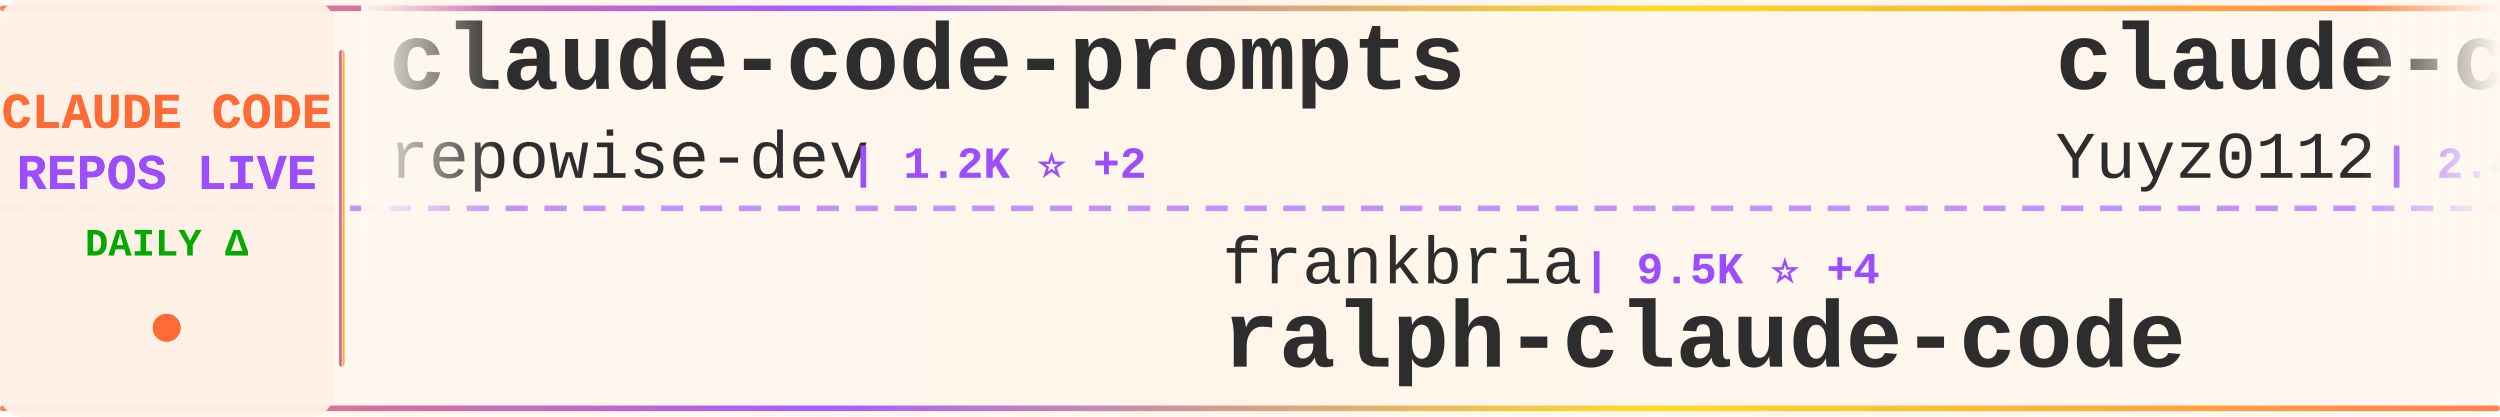
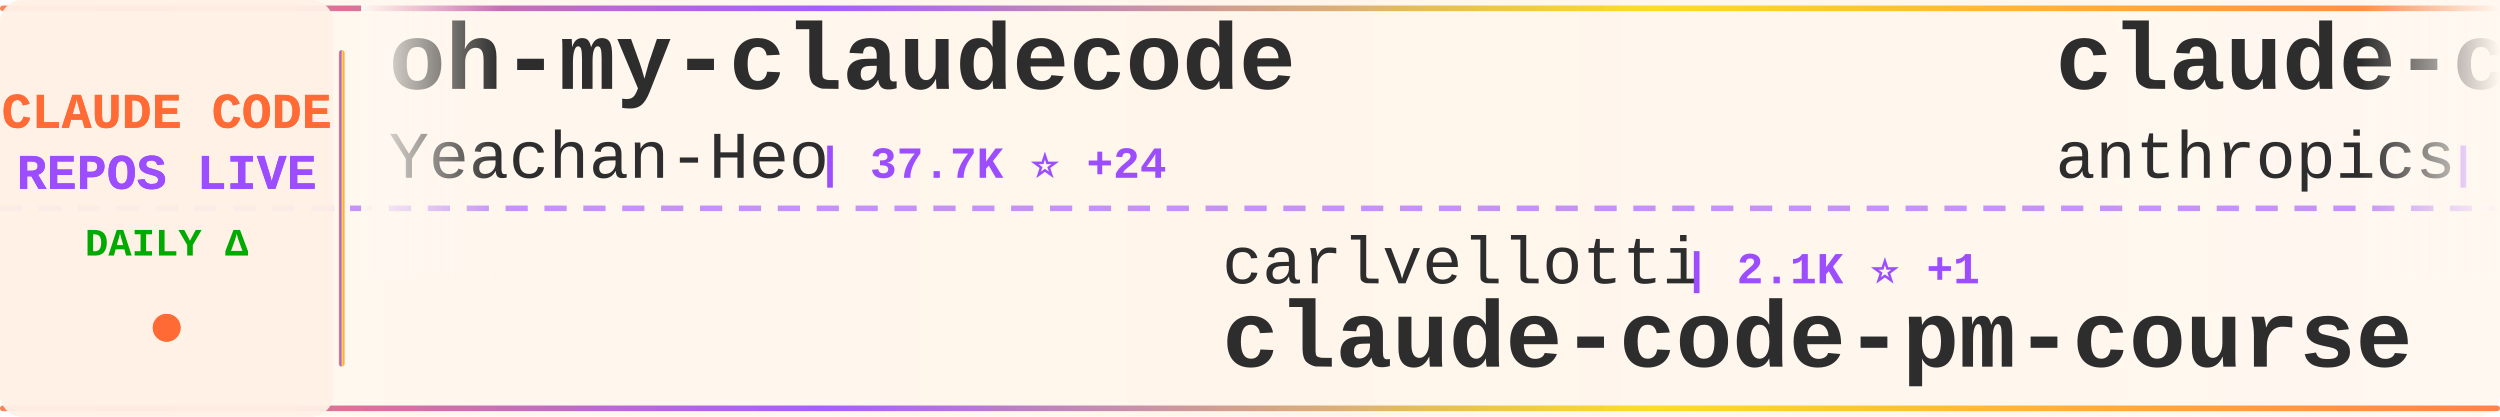
<svg xmlns="http://www.w3.org/2000/svg" width="900" height="150">
  <defs>
    <linearGradient id="tickerBg" x1="0%" y1="0%" x2="100%" y2="0%">
      <stop offset="0%" style="stop-color:#fff8f0;stop-opacity:0.98" />
      <stop offset="50%" style="stop-color:#fff5eb;stop-opacity:1" />
      <stop offset="100%" style="stop-color:#fff8f0;stop-opacity:0.98" />
    </linearGradient>
    <linearGradient id="borderGrad" x1="0%" y1="0%" x2="100%" y2="0%">
      <stop offset="0%" style="stop-color:#FF6B35;stop-opacity:0.85">
        <animate attributeName="stop-opacity" values="0.85;1;0.85" dur="2s" repeatCount="indefinite" />
      </stop>
      <stop offset="33%" style="stop-color:#9C4EFF;stop-opacity:0.9">
        <animate attributeName="stop-opacity" values="0.9;1;0.9" dur="2.2s" repeatCount="indefinite" />
      </stop>
      <stop offset="66%" style="stop-color:#FFD700;stop-opacity:0.85">
        <animate attributeName="stop-opacity" values="0.85;1;0.85" dur="1.8s" repeatCount="indefinite" />
      </stop>
      <stop offset="100%" style="stop-color:#FF6B35;stop-opacity:0.85">
        <animate attributeName="stop-opacity" values="0.85;1;0.85" dur="2s" repeatCount="indefinite" />
      </stop>
    </linearGradient>
    <filter id="textGlow">
      <feGaussianBlur stdDeviation="0.15" result="coloredBlur" />
      <feMerge>
        <feMergeNode in="coloredBlur" />
        <feMergeNode in="SourceGraphic" />
      </feMerge>
    </filter>
    <filter id="metricGlow">
      <feGaussianBlur stdDeviation="0.2" result="coloredBlur" />
      <feMerge>
        <feMergeNode in="coloredBlur" />
        <feMergeNode in="SourceGraphic" />
      </feMerge>
    </filter>
    <linearGradient id="leftFade" x1="0%" y1="0%" x2="100%" y2="0%">
      <stop offset="0%" style="stop-color:#fff8f0;stop-opacity:1" />
      <stop offset="100%" style="stop-color:#fff8f0;stop-opacity:0" />
    </linearGradient>
    <linearGradient id="rightFade" x1="0%" y1="0%" x2="100%" y2="0%">
      <stop offset="0%" style="stop-color:#fff8f0;stop-opacity:0" />
      <stop offset="100%" style="stop-color:#fff8f0;stop-opacity:1" />
    </linearGradient>
  </defs>
  <rect width="900" height="150" fill="url(#tickerBg)" rx="8" />
  <rect x="0" y="2" width="900" height="2" fill="url(#borderGrad)" rx="1" />
  <rect x="0" y="146" width="900" height="2" fill="url(#borderGrad)" rx="1" />
  <line x1="0" y1="75" x2="900" y2="75" stroke="#9C4EFF" stroke-width="2" stroke-dasharray="8 6" opacity="0.6" />
  <rect x="0" y="0" width="120" height="150" fill="#fff0e6" opacity="0.95" rx="8" />
  <text x="60" y="46" font-family="'Courier New', monospace" font-size="18" font-weight="bold" fill="#FF6B35" text-anchor="middle" filter="url(#textGlow)">
    CLAUDE CODE
  </text>
  <text x="60" y="68" font-family="'Courier New', monospace" font-size="18" font-weight="bold" fill="#9C4EFF" text-anchor="middle" filter="url(#textGlow)">
    REPOS LIVE
  </text>
  <text x="60" y="92" font-family="'Courier New', monospace" font-size="14" font-weight="bold" fill="#00aa00" text-anchor="middle">
    DAILY Δ
  </text>
  <circle cx="60" cy="118" r="5" fill="#FF6B35" filter="url(#metricGlow)">
    <animate attributeName="r" values="4;6;4" dur="1.5s" repeatCount="indefinite" />
    <animate attributeName="opacity" values="0.6;1;0.6" dur="1.5s" repeatCount="indefinite" />
  </circle>
  <rect x="122" y="18" width="2" height="114" fill="url(#borderGrad)" rx="1" />
  <clipPath id="tickerClip">
    <rect x="130" y="0" width="770" height="150" />
  </clipPath>
  <g clip-path="url(#tickerClip)">
    <g id="tickerItems">
      <animateTransform attributeName="transform" attributeType="XML" type="translate" from="0 0" to="-3000 0" dur="54s" repeatCount="indefinite" />
      <g transform="translate(0, 0)">
-         <text x="140" y="32" font-family="'Courier New', monospace" font-size="34" font-weight="bold" fill="#2d2d2d">claude-code-prompts</text>
-         <text x="140" y="64" font-family="'Courier New', monospace" font-size="24" font-weight="normal" fill="#2d2d2d" opacity="1.0">repowise-dev</text>
-         <text x="306" y="64" font-family="'Courier New', monospace" font-size="16" font-weight="bold" fill="#9C4EFF"> | 1.2K ⭐ +2</text>
+         <text x="140" y="32" font-family="'Courier New', monospace" font-size="34" font-weight="bold" fill="#2d2d2d">oh-my-claudecode</text>
+         <text x="140" y="64" font-family="'Courier New', monospace" font-size="24" font-weight="normal" fill="#2d2d2d" opacity="1.0">Yeachan-Heo</text>
+         <text x="294" y="64" font-family="'Courier New', monospace" font-size="16" font-weight="bold" fill="#9C4EFF"> | 37.7K ⭐ +24</text>
      </g>
      <g transform="translate(300, 0)">
-         <text x="140" y="102" font-family="'Courier New', monospace" font-size="24" font-weight="normal" fill="#2d2d2d" opacity="1.0">frankbria</text>
-         <text x="270" y="102" font-family="'Courier New', monospace" font-size="16" font-weight="bold" fill="#9C4EFF"> | 9.5K ⭐ +4</text>
-         <text x="140" y="132" font-family="'Courier New', monospace" font-size="34" font-weight="bold" fill="#2d2d2d">ralph-claude-code</text>
+         <text x="140" y="102" font-family="'Courier New', monospace" font-size="24" font-weight="normal" fill="#2d2d2d" opacity="1.0">carlvellotti</text>
+         <text x="306" y="102" font-family="'Courier New', monospace" font-size="16" font-weight="bold" fill="#9C4EFF"> | 2.1K ⭐ +1</text>
+         <text x="140" y="132" font-family="'Courier New', monospace" font-size="34" font-weight="bold" fill="#2d2d2d">claude-code-pm-course</text>
      </g>
      <g transform="translate(600, 0)">
-         <text x="140" y="32" font-family="'Courier New', monospace" font-size="34" font-weight="bold" fill="#2d2d2d">claude-code-reverse</text>
-         <text x="140" y="64" font-family="'Courier New', monospace" font-size="24" font-weight="normal" fill="#2d2d2d" opacity="1.0">Yuyz0112</text>
-         <text x="258" y="64" font-family="'Courier New', monospace" font-size="16" font-weight="bold" fill="#9C4EFF"> | 2.4K ⭐</text>
+         <text x="140" y="32" font-family="'Courier New', monospace" font-size="34" font-weight="bold" fill="#2d2d2d">claude-code-base-action</text>
+         <text x="140" y="64" font-family="'Courier New', monospace" font-size="24" font-weight="normal" fill="#2d2d2d" opacity="1.0">anthropics</text>
+         <text x="282" y="64" font-family="'Courier New', monospace" font-size="16" font-weight="bold" fill="#9C4EFF"> | 906 ⭐ +3</text>
      </g>
      <g transform="translate(900, 0)">
-         <text x="140" y="102" font-family="'Courier New', monospace" font-size="24" font-weight="normal" fill="#2d2d2d" opacity="1.0">Chachamaru127</text>
-         <text x="318" y="102" font-family="'Courier New', monospace" font-size="16" font-weight="bold" fill="#9C4EFF"> | 3.0K ⭐ +5</text>
-         <text x="140" y="132" font-family="'Courier New', monospace" font-size="34" font-weight="bold" fill="#2d2d2d">claude-code-harness</text>
+         <text x="140" y="102" font-family="'Courier New', monospace" font-size="24" font-weight="normal" fill="#2d2d2d" opacity="1.0">AprilNEA</text>
+         <text x="258" y="102" font-family="'Courier New', monospace" font-size="16" font-weight="bold" fill="#9C4EFF"> | 391 ⭐</text>
+         <text x="140" y="132" font-family="'Courier New', monospace" font-size="34" font-weight="bold" fill="#2d2d2d">claude-code-source</text>
      </g>
      <g transform="translate(1200, 0)">
-         <text x="140" y="32" font-family="'Courier New', monospace" font-size="34" font-weight="bold" fill="#2d2d2d">free-claude-code</text>
-         <text x="140" y="64" font-family="'Courier New', monospace" font-size="24" font-weight="normal" fill="#2d2d2d" opacity="1.0">Alishahryar1</text>
-         <text x="306" y="64" font-family="'Courier New', monospace" font-size="16" font-weight="bold" fill="#9C4EFF"> | 40.0K ⭐ +165</text>
+         <text x="140" y="32" font-family="'Courier New', monospace" font-size="34" font-weight="bold" fill="#2d2d2d">Claude-Code-Usage-Monito...</text>
+         <text x="140" y="64" font-family="'Courier New', monospace" font-size="24" font-weight="normal" fill="#2d2d2d" opacity="1.0">Maciek-roboblog</text>
+         <text x="342" y="64" font-family="'Courier New', monospace" font-size="16" font-weight="bold" fill="#9C4EFF"> | 8.4K ⭐ +6</text>
      </g>
      <g transform="translate(1500, 0)">
-         <text x="140" y="102" font-family="'Courier New', monospace" font-size="24" font-weight="normal" fill="#2d2d2d" opacity="1.0">anthropics</text>
-         <text x="282" y="102" font-family="'Courier New', monospace" font-size="16" font-weight="bold" fill="#9C4EFF"> | 161.0K ⭐ +317</text>
-         <text x="140" y="132" font-family="'Courier New', monospace" font-size="34" font-weight="bold" fill="#2d2d2d">skills</text>
+         <text x="140" y="102" font-family="'Courier New', monospace" font-size="24" font-weight="normal" fill="#2d2d2d" opacity="1.0">Cranot</text>
+         <text x="234" y="102" font-family="'Courier New', monospace" font-size="16" font-weight="bold" fill="#9C4EFF"> | 2.8K ⭐ +1</text>
+         <text x="140" y="132" font-family="'Courier New', monospace" font-size="34" font-weight="bold" fill="#2d2d2d">claude-code-guide</text>
      </g>
      <g transform="translate(1800, 0)">
-         <text x="140" y="32" font-family="'Courier New', monospace" font-size="34" font-weight="bold" fill="#2d2d2d">claude-code-hooks-master...</text>
-         <text x="140" y="64" font-family="'Courier New', monospace" font-size="24" font-weight="normal" fill="#2d2d2d" opacity="1.0">disler</text>
-         <text x="234" y="64" font-family="'Courier New', monospace" font-size="16" font-weight="bold" fill="#9C4EFF"> | 3.8K ⭐ +2</text>
+         <text x="140" y="32" font-family="'Courier New', monospace" font-size="34" font-weight="bold" fill="#2d2d2d">claude-code-engineering</text>
+         <text x="140" y="64" font-family="'Courier New', monospace" font-size="24" font-weight="normal" fill="#2d2d2d" opacity="1.0">huangjia2019</text>
+         <text x="306" y="64" font-family="'Courier New', monospace" font-size="16" font-weight="bold" fill="#9C4EFF"> | 976 ⭐ +5</text>
      </g>
      <g transform="translate(2100, 0)">
-         <text x="140" y="102" font-family="'Courier New', monospace" font-size="24" font-weight="normal" fill="#2d2d2d" opacity="1.0">pedrohcgs</text>
-         <text x="270" y="102" font-family="'Courier New', monospace" font-size="16" font-weight="bold" fill="#9C4EFF"> | 1.4K ⭐ +3</text>
-         <text x="140" y="132" font-family="'Courier New', monospace" font-size="34" font-weight="bold" fill="#2d2d2d">claude-code-my-workflow</text>
+         <text x="140" y="102" font-family="'Courier New', monospace" font-size="24" font-weight="normal" fill="#2d2d2d" opacity="1.0">shareAI-lab</text>
+         <text x="294" y="102" font-family="'Courier New', monospace" font-size="16" font-weight="bold" fill="#9C4EFF"> | 71.0K ⭐ +117</text>
+         <text x="140" y="132" font-family="'Courier New', monospace" font-size="34" font-weight="bold" fill="#2d2d2d">learn-claude-code</text>
      </g>
      <g transform="translate(2400, 0)">
-         <text x="140" y="32" font-family="'Courier New', monospace" font-size="34" font-weight="bold" fill="#2d2d2d">claude-coder</text>
-         <text x="140" y="64" font-family="'Courier New', monospace" font-size="24" font-weight="normal" fill="#2d2d2d" opacity="1.0">kodu-ai</text>
-         <text x="246" y="64" font-family="'Courier New', monospace" font-size="16" font-weight="bold" fill="#9C4EFF"> | 5.3K ⭐</text>
+         <text x="140" y="32" font-family="'Courier New', monospace" font-size="34" font-weight="bold" fill="#2d2d2d">claude-skills</text>
+         <text x="140" y="64" font-family="'Courier New', monospace" font-size="24" font-weight="normal" fill="#2d2d2d" opacity="1.0">alirezarezvani</text>
+         <text x="330" y="64" font-family="'Courier New', monospace" font-size="16" font-weight="bold" fill="#9C4EFF"> | 22.6K ⭐ +84</text>
      </g>
      <g transform="translate(2700, 0)">
-         <text x="140" y="102" font-family="'Courier New', monospace" font-size="24" font-weight="normal" fill="#2d2d2d" opacity="1.0">ChinaSiro</text>
-         <text x="270" y="102" font-family="'Courier New', monospace" font-size="16" font-weight="bold" fill="#9C4EFF"> | 9.5K ⭐ +7</text>
-         <text x="140" y="132" font-family="'Courier New', monospace" font-size="34" font-weight="bold" fill="#2d2d2d">claude-code-sourcemap</text>
+         <text x="140" y="102" font-family="'Courier New', monospace" font-size="24" font-weight="normal" fill="#2d2d2d" opacity="1.0">hangsman</text>
+         <text x="258" y="102" font-family="'Courier New', monospace" font-size="16" font-weight="bold" fill="#9C4EFF"> | 787 ⭐</text>
+         <text x="140" y="132" font-family="'Courier New', monospace" font-size="34" font-weight="bold" fill="#2d2d2d">claude-code-source</text>
      </g>
      <g transform="translate(3000, 0)">
-         <text x="140" y="32" font-family="'Courier New', monospace" font-size="34" font-weight="bold" fill="#2d2d2d">claude-code-prompts</text>
-         <text x="140" y="64" font-family="'Courier New', monospace" font-size="24" font-weight="normal" fill="#2d2d2d" opacity="1.0">repowise-dev</text>
-         <text x="306" y="64" font-family="'Courier New', monospace" font-size="16" font-weight="bold" fill="#9C4EFF"> | 1.2K ⭐ +2</text>
+         <text x="140" y="32" font-family="'Courier New', monospace" font-size="34" font-weight="bold" fill="#2d2d2d">oh-my-claudecode</text>
+         <text x="140" y="64" font-family="'Courier New', monospace" font-size="24" font-weight="normal" fill="#2d2d2d" opacity="1.0">Yeachan-Heo</text>
+         <text x="294" y="64" font-family="'Courier New', monospace" font-size="16" font-weight="bold" fill="#9C4EFF"> | 37.7K ⭐ +24</text>
      </g>
      <g transform="translate(3300, 0)">
-         <text x="140" y="102" font-family="'Courier New', monospace" font-size="24" font-weight="normal" fill="#2d2d2d" opacity="1.0">frankbria</text>
-         <text x="270" y="102" font-family="'Courier New', monospace" font-size="16" font-weight="bold" fill="#9C4EFF"> | 9.5K ⭐ +4</text>
-         <text x="140" y="132" font-family="'Courier New', monospace" font-size="34" font-weight="bold" fill="#2d2d2d">ralph-claude-code</text>
+         <text x="140" y="102" font-family="'Courier New', monospace" font-size="24" font-weight="normal" fill="#2d2d2d" opacity="1.0">carlvellotti</text>
+         <text x="306" y="102" font-family="'Courier New', monospace" font-size="16" font-weight="bold" fill="#9C4EFF"> | 2.1K ⭐ +1</text>
+         <text x="140" y="132" font-family="'Courier New', monospace" font-size="34" font-weight="bold" fill="#2d2d2d">claude-code-pm-course</text>
      </g>
      <g transform="translate(3600, 0)">
-         <text x="140" y="32" font-family="'Courier New', monospace" font-size="34" font-weight="bold" fill="#2d2d2d">claude-code-reverse</text>
-         <text x="140" y="64" font-family="'Courier New', monospace" font-size="24" font-weight="normal" fill="#2d2d2d" opacity="1.0">Yuyz0112</text>
-         <text x="258" y="64" font-family="'Courier New', monospace" font-size="16" font-weight="bold" fill="#9C4EFF"> | 2.4K ⭐</text>
+         <text x="140" y="32" font-family="'Courier New', monospace" font-size="34" font-weight="bold" fill="#2d2d2d">claude-code-base-action</text>
+         <text x="140" y="64" font-family="'Courier New', monospace" font-size="24" font-weight="normal" fill="#2d2d2d" opacity="1.0">anthropics</text>
+         <text x="282" y="64" font-family="'Courier New', monospace" font-size="16" font-weight="bold" fill="#9C4EFF"> | 906 ⭐ +3</text>
      </g>
      <g transform="translate(3900, 0)">
-         <text x="140" y="102" font-family="'Courier New', monospace" font-size="24" font-weight="normal" fill="#2d2d2d" opacity="1.0">Chachamaru127</text>
-         <text x="318" y="102" font-family="'Courier New', monospace" font-size="16" font-weight="bold" fill="#9C4EFF"> | 3.0K ⭐ +5</text>
-         <text x="140" y="132" font-family="'Courier New', monospace" font-size="34" font-weight="bold" fill="#2d2d2d">claude-code-harness</text>
+         <text x="140" y="102" font-family="'Courier New', monospace" font-size="24" font-weight="normal" fill="#2d2d2d" opacity="1.0">AprilNEA</text>
+         <text x="258" y="102" font-family="'Courier New', monospace" font-size="16" font-weight="bold" fill="#9C4EFF"> | 391 ⭐</text>
+         <text x="140" y="132" font-family="'Courier New', monospace" font-size="34" font-weight="bold" fill="#2d2d2d">claude-code-source</text>
      </g>
    </g>
  </g>
  <rect x="130" y="0" width="50" height="100" fill="url(#leftFade)" />
  <rect x="850" y="0" width="50" height="100" fill="url(#rightFade)" />
</svg>
